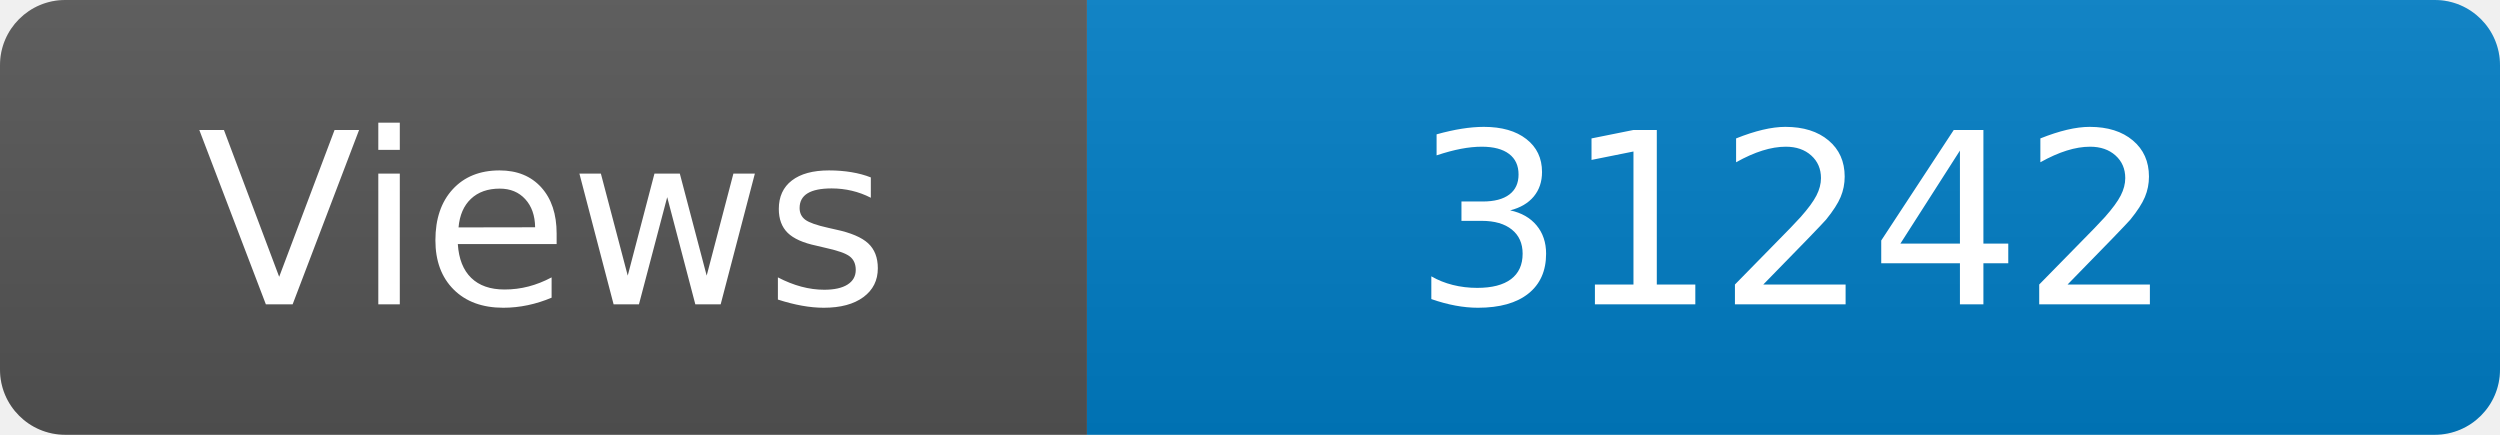
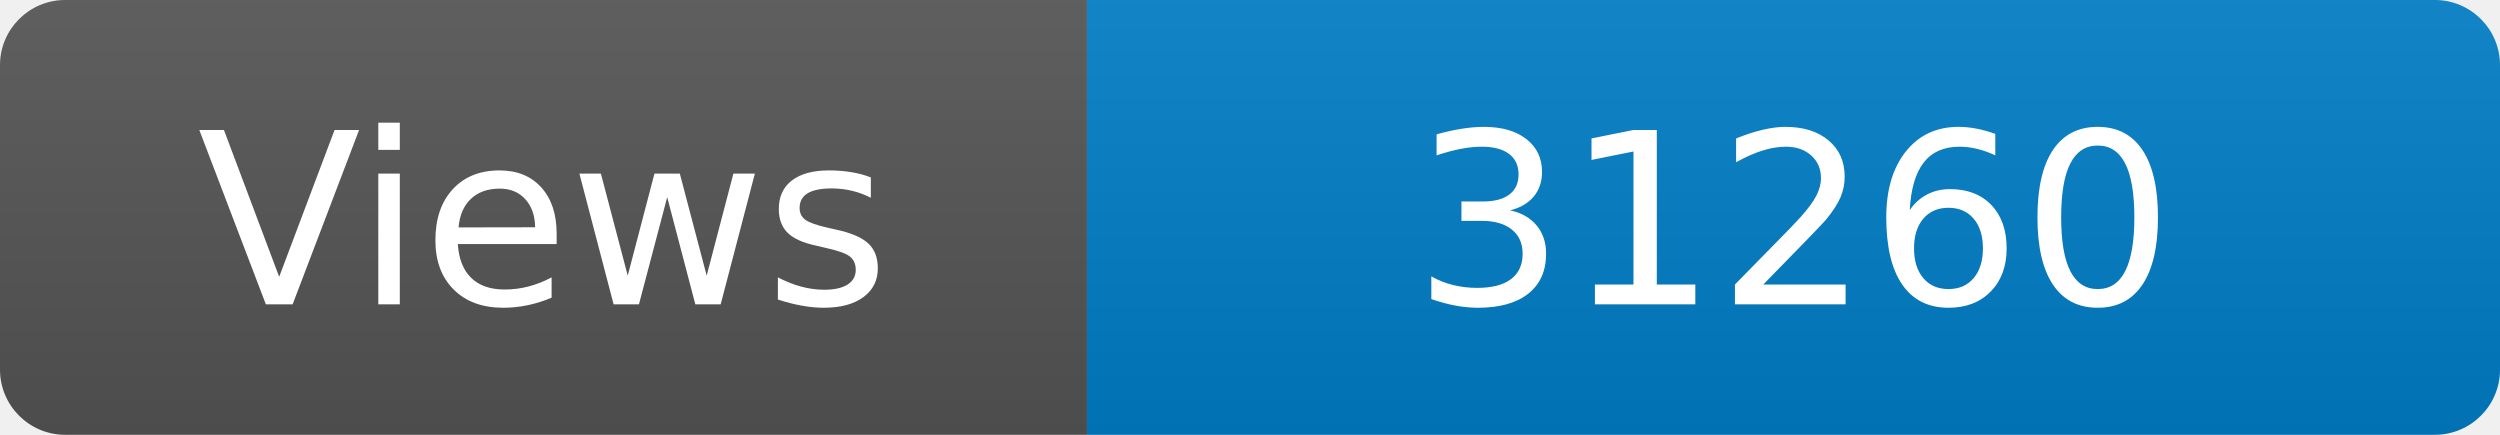
<svg xmlns="http://www.w3.org/2000/svg" width="115" height="20" role="img" aria-label="Maintained?: yes">
  <linearGradient id="s" x2="0" y2="100%">
    <stop offset="0" stop-color="#bbb" stop-opacity=".1" />
    <stop offset="1" stop-opacity=".1" />
  </linearGradient>
  <clipPath id="r">
    <rect width="115" height="20" rx="3" fill="#fff" />
  </clipPath>
  <g clip-path="url(#r)">
    <rect width="50" height="20" fill="#555" />
    <rect x="50" width="160" height="20" fill="#007ec6" />
    <rect width="115" height="20" fill="url(#s)" />
  </g>
  <g fill="#fff" text-anchor="middle" font-family="Verdana,Geneva,DejaVu Sans,sans-serif" font-size="110">
    <text x="250" y="140" transform="scale(.1)" fill="#fff">Views</text>
-     <text x="825" y="140" transform="scale(.1)" fill="#fff">31242</text>
+     <text x="825" y="140" transform="scale(.1)" fill="#fff">31260</text>
  </g>
</svg>
